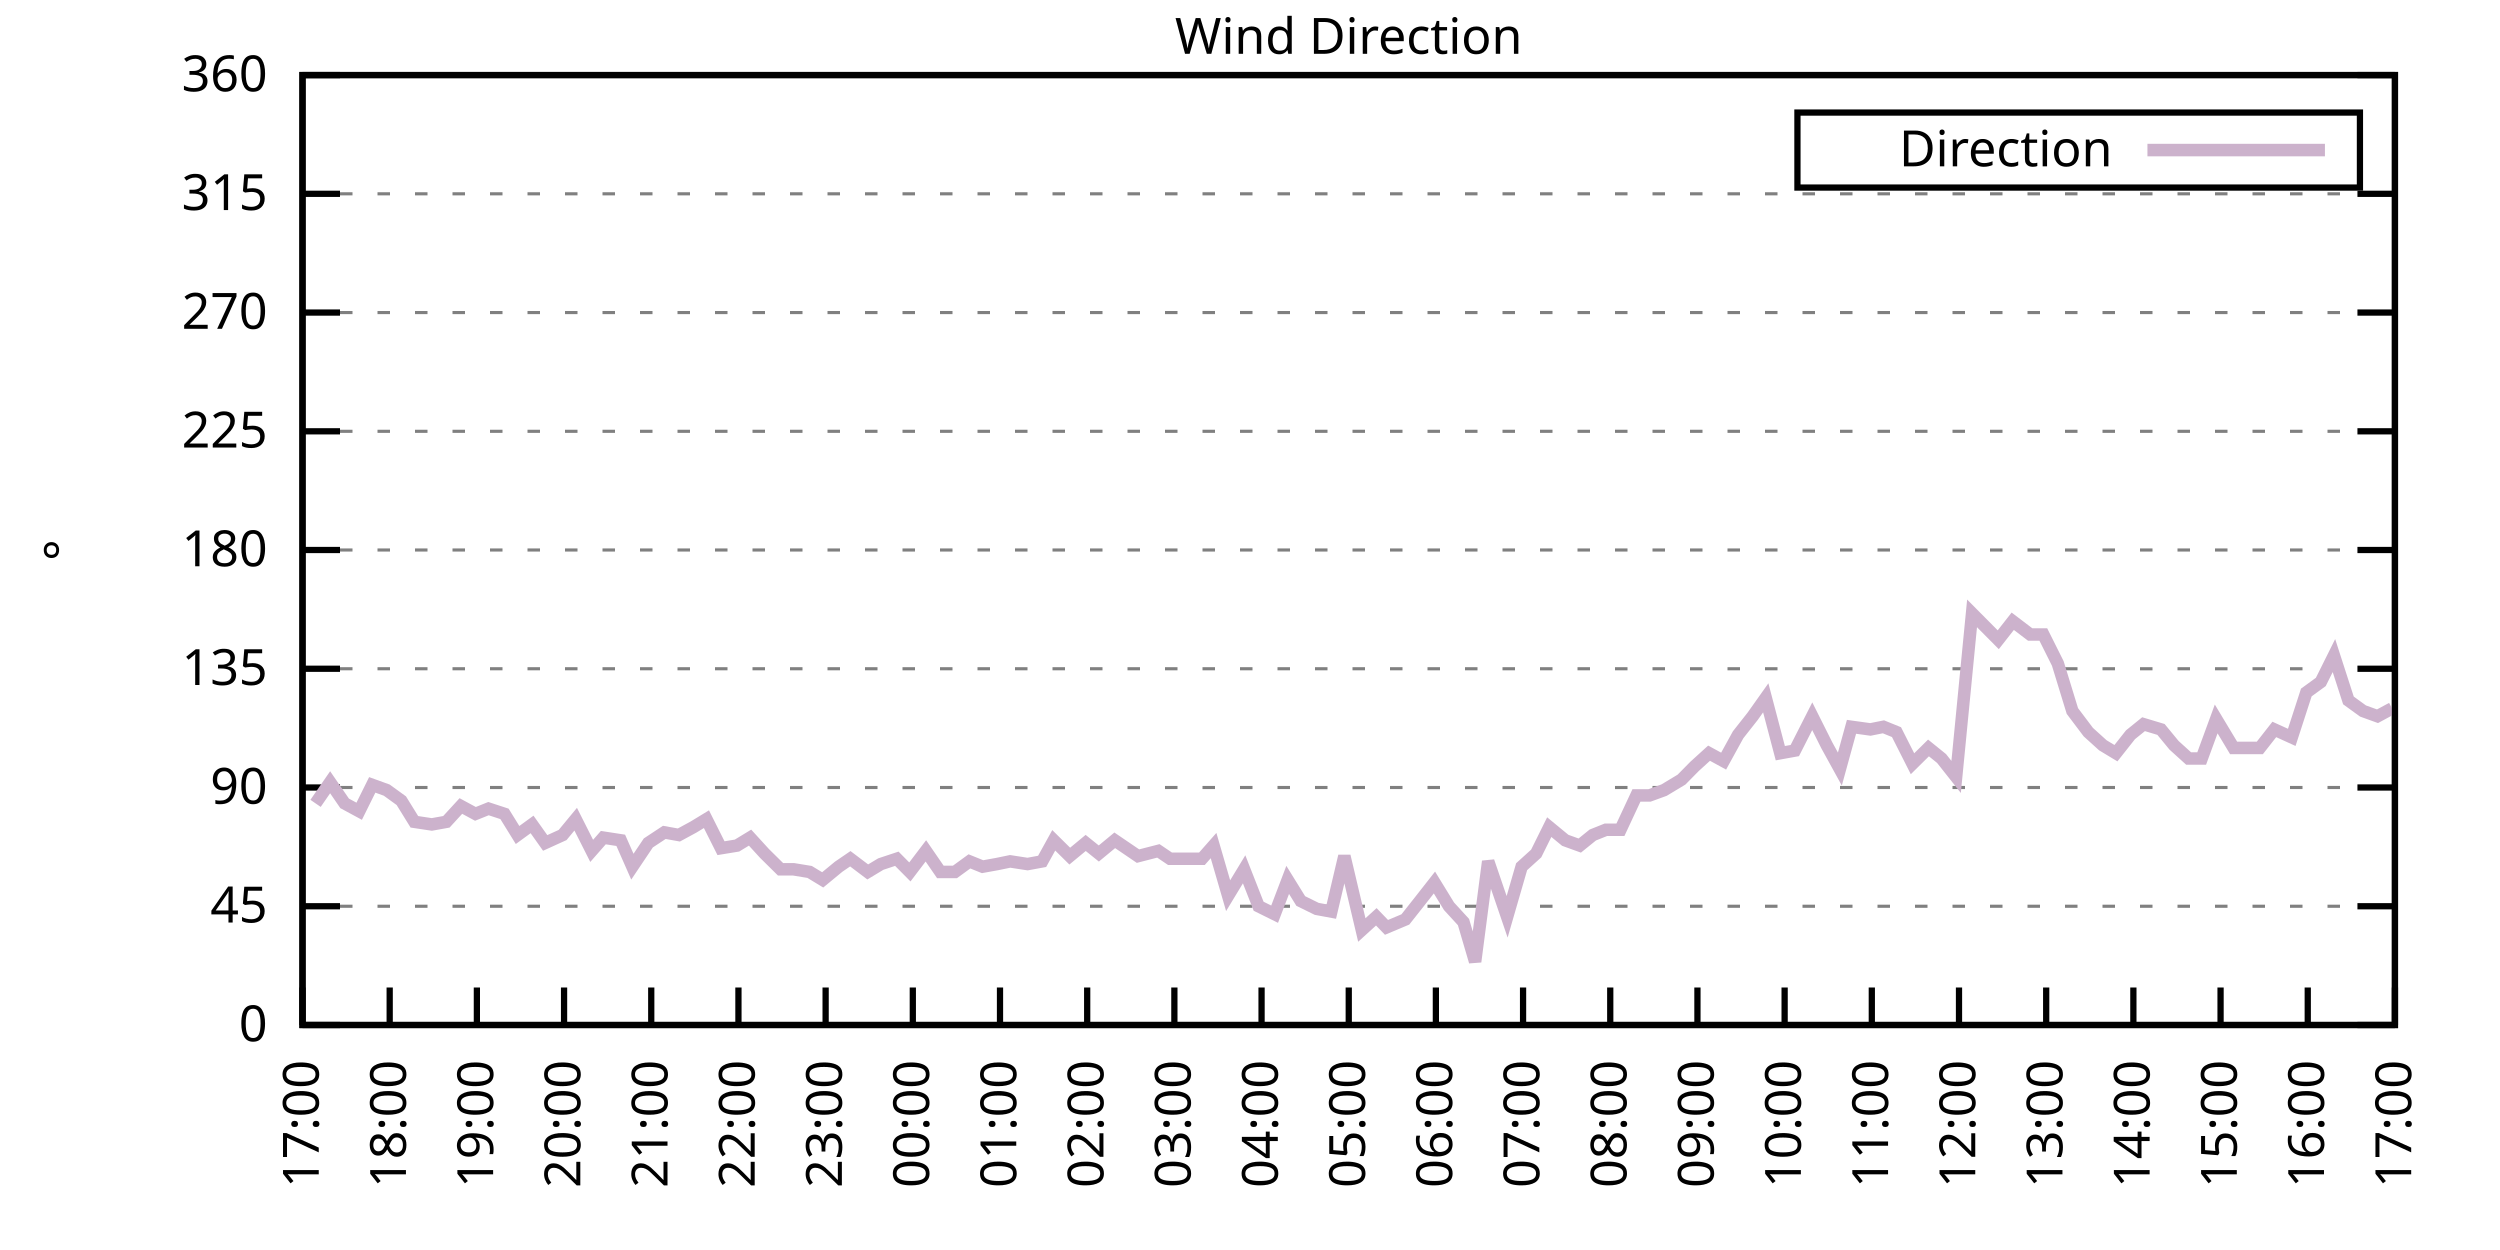
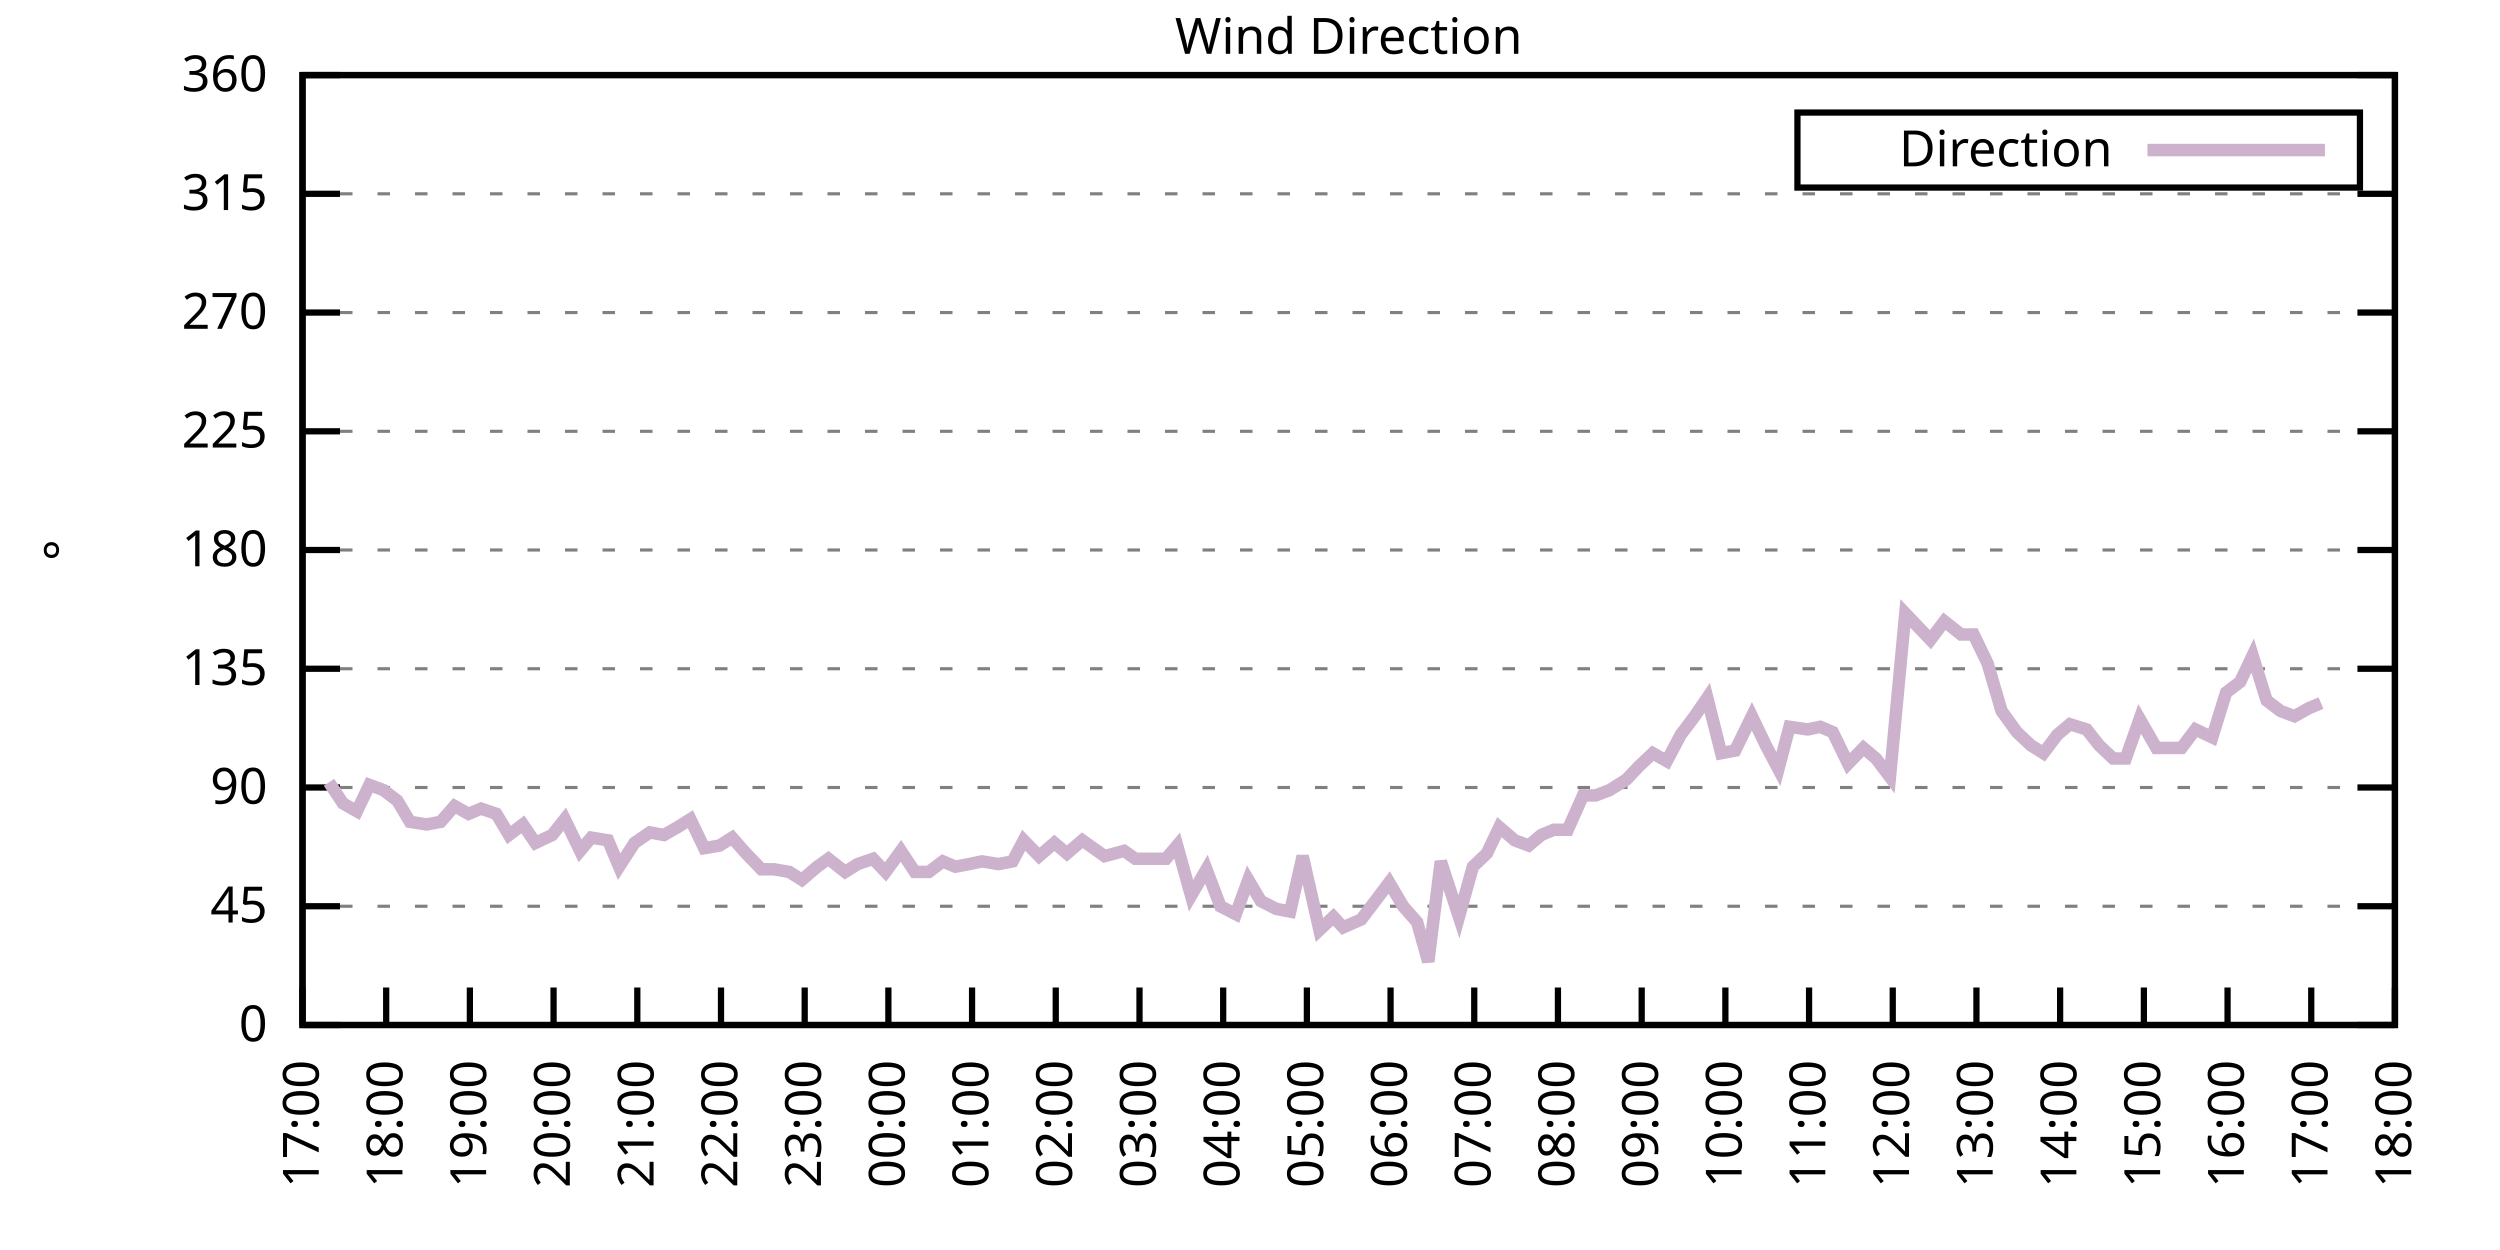
<svg xmlns="http://www.w3.org/2000/svg" xmlns:xlink="http://www.w3.org/1999/xlink" width="400" height="200" viewBox="0 0 400 200">
  <g id="gnuplot_canvas">
    <rect x="0" y="0" width="400" height="200" fill="none" />
    <defs>
      <circle id="gpDot" r="0.5" stroke-width="0.5" stroke="currentColor" />
      <path id="gpPt0" stroke-width="0.333" stroke="currentColor" d="M-1,0 h2 M0,-1 v2" />
      <path id="gpPt1" stroke-width="0.333" stroke="currentColor" d="M-1,-1 L1,1 M1,-1 L-1,1" />
      <path id="gpPt2" stroke-width="0.333" stroke="currentColor" d="M-1,0 L1,0 M0,-1 L0,1 M-1,-1 L1,1 M-1,1 L1,-1" />
      <rect id="gpPt3" stroke-width="0.333" stroke="currentColor" x="-1" y="-1" width="2" height="2" />
      <rect id="gpPt4" stroke-width="0.333" stroke="currentColor" fill="currentColor" x="-1" y="-1" width="2" height="2" />
      <circle id="gpPt5" stroke-width="0.333" stroke="currentColor" cx="0" cy="0" r="1" />
      <use xlink:href="#gpPt5" id="gpPt6" fill="currentColor" stroke="none" />
      <path id="gpPt7" stroke-width="0.333" stroke="currentColor" d="M0,-1.33 L-1.33,0.67 L1.33,0.67 z" />
      <use xlink:href="#gpPt7" id="gpPt8" fill="currentColor" stroke="none" />
      <use xlink:href="#gpPt7" id="gpPt9" stroke="currentColor" transform="rotate(180)" />
      <use xlink:href="#gpPt9" id="gpPt10" fill="currentColor" stroke="none" />
      <use xlink:href="#gpPt3" id="gpPt11" stroke="currentColor" transform="rotate(45)" />
      <use xlink:href="#gpPt11" id="gpPt12" fill="currentColor" stroke="none" />
      <path id="gpPt13" stroke-width="0.333" stroke="currentColor" d="M0,1.330 L1.265,0.411 L0.782,-1.067 L-0.782,-1.076 L-1.265,0.411 z" />
      <use xlink:href="#gpPt13" id="gpPt14" fill="currentColor" stroke="none" />
      <filter id="textbox" filterUnits="objectBoundingBox" x="0" y="0" height="1" width="1">
        <feFlood flood-color="white" flood-opacity="1" result="bgnd" />
        <feComposite in="SourceGraphic" in2="bgnd" operator="atop" />
      </filter>
      <filter id="greybox" filterUnits="objectBoundingBox" x="0" y="0" height="1" width="1">
        <feFlood flood-color="lightgrey" flood-opacity="1" result="grey" />
        <feComposite in="SourceGraphic" in2="grey" operator="atop" />
      </filter>
    </defs>
    <g fill="none" color="white" stroke="currentColor" stroke-width="1.00" stroke-linecap="butt" stroke-linejoin="miter">
</g>
    <g fill="none" color="black" stroke="currentColor" stroke-width="1.00" stroke-linecap="butt" stroke-linejoin="miter">
      <g stroke="none" shape-rendering="crispEdges">
        <polygon fill="rgb(255, 255, 255)" points="48.40,164.00 383.18,164.00 383.18,12.02 48.40,12.02 " />
      </g>
    </g>
    <g fill="none" color="black" stroke="currentColor" stroke-width="1.00" stroke-linecap="butt" stroke-linejoin="miter">
</g>
    <g fill="none" color="black" stroke="black" stroke-width="0.50" stroke-linecap="butt" stroke-linejoin="miter">
</g>
    <g fill="none" color="gray" stroke="currentColor" stroke-width="0.50" stroke-linecap="butt" stroke-linejoin="miter">
      <path stroke="gray" stroke-dasharray="2,4" class="gridline" d="M48.40,164.00 L383.19,164.00  " />
    </g>
    <g fill="none" color="gray" stroke="gray" stroke-width="1.00" stroke-linecap="butt" stroke-linejoin="miter">
</g>
    <g fill="none" color="black" stroke="currentColor" stroke-width="1.00" stroke-linecap="butt" stroke-linejoin="miter">
      <path stroke="black" d="M48.40,164.00 L54.40,164.00 M383.19,164.00 L377.19,164.00  " />
      <g transform="translate(42.80,166.60)" stroke="none" fill="black" font-family="Sans" font-size="8.00" text-anchor="end">
        <text>
          <tspan font-family="Sans"> 0</tspan>
        </text>
      </g>
    </g>
    <g fill="none" color="black" stroke="currentColor" stroke-width="1.00" stroke-linecap="butt" stroke-linejoin="miter">
</g>
    <g fill="none" color="black" stroke="black" stroke-width="0.50" stroke-linecap="butt" stroke-linejoin="miter">
</g>
    <g fill="none" color="gray" stroke="currentColor" stroke-width="0.50" stroke-linecap="butt" stroke-linejoin="miter">
      <path stroke="gray" stroke-dasharray="2,4" class="gridline" d="M48.40,145.00 L383.19,145.00  " />
    </g>
    <g fill="none" color="gray" stroke="gray" stroke-width="1.00" stroke-linecap="butt" stroke-linejoin="miter">
</g>
    <g fill="none" color="black" stroke="currentColor" stroke-width="1.00" stroke-linecap="butt" stroke-linejoin="miter">
      <path stroke="black" d="M48.40,145.00 L54.40,145.00 M383.19,145.00 L377.19,145.00  " />
      <g transform="translate(42.80,147.60)" stroke="none" fill="black" font-family="Sans" font-size="8.00" text-anchor="end">
        <text>
          <tspan font-family="Sans"> 45</tspan>
        </text>
      </g>
    </g>
    <g fill="none" color="black" stroke="currentColor" stroke-width="1.00" stroke-linecap="butt" stroke-linejoin="miter">
</g>
    <g fill="none" color="black" stroke="black" stroke-width="0.50" stroke-linecap="butt" stroke-linejoin="miter">
</g>
    <g fill="none" color="gray" stroke="currentColor" stroke-width="0.50" stroke-linecap="butt" stroke-linejoin="miter">
      <path stroke="gray" stroke-dasharray="2,4" class="gridline" d="M48.40,126.00 L383.19,126.00  " />
    </g>
    <g fill="none" color="gray" stroke="gray" stroke-width="1.00" stroke-linecap="butt" stroke-linejoin="miter">
</g>
    <g fill="none" color="black" stroke="currentColor" stroke-width="1.00" stroke-linecap="butt" stroke-linejoin="miter">
      <path stroke="black" d="M48.40,126.00 L54.40,126.00 M383.19,126.00 L377.19,126.00  " />
      <g transform="translate(42.80,128.60)" stroke="none" fill="black" font-family="Sans" font-size="8.00" text-anchor="end">
        <text>
          <tspan font-family="Sans"> 90</tspan>
        </text>
      </g>
    </g>
    <g fill="none" color="black" stroke="currentColor" stroke-width="1.00" stroke-linecap="butt" stroke-linejoin="miter">
</g>
    <g fill="none" color="black" stroke="black" stroke-width="0.50" stroke-linecap="butt" stroke-linejoin="miter">
</g>
    <g fill="none" color="gray" stroke="currentColor" stroke-width="0.50" stroke-linecap="butt" stroke-linejoin="miter">
      <path stroke="gray" stroke-dasharray="2,4" class="gridline" d="M48.40,107.00 L383.19,107.00  " />
    </g>
    <g fill="none" color="gray" stroke="gray" stroke-width="1.00" stroke-linecap="butt" stroke-linejoin="miter">
</g>
    <g fill="none" color="black" stroke="currentColor" stroke-width="1.00" stroke-linecap="butt" stroke-linejoin="miter">
      <path stroke="black" d="M48.40,107.00 L54.40,107.00 M383.19,107.00 L377.19,107.00  " />
      <g transform="translate(42.80,109.60)" stroke="none" fill="black" font-family="Sans" font-size="8.00" text-anchor="end">
        <text>
          <tspan font-family="Sans"> 135</tspan>
        </text>
      </g>
    </g>
    <g fill="none" color="black" stroke="currentColor" stroke-width="1.00" stroke-linecap="butt" stroke-linejoin="miter">
</g>
    <g fill="none" color="black" stroke="black" stroke-width="0.50" stroke-linecap="butt" stroke-linejoin="miter">
</g>
    <g fill="none" color="gray" stroke="currentColor" stroke-width="0.50" stroke-linecap="butt" stroke-linejoin="miter">
      <path stroke="gray" stroke-dasharray="2,4" class="gridline" d="M48.40,88.00 L383.19,88.00  " />
    </g>
    <g fill="none" color="gray" stroke="gray" stroke-width="1.00" stroke-linecap="butt" stroke-linejoin="miter">
</g>
    <g fill="none" color="black" stroke="currentColor" stroke-width="1.00" stroke-linecap="butt" stroke-linejoin="miter">
      <path stroke="black" d="M48.40,88.00 L54.40,88.00 M383.19,88.00 L377.19,88.00  " />
      <g transform="translate(42.80,90.60)" stroke="none" fill="black" font-family="Sans" font-size="8.00" text-anchor="end">
        <text>
          <tspan font-family="Sans"> 180</tspan>
        </text>
      </g>
    </g>
    <g fill="none" color="black" stroke="currentColor" stroke-width="1.00" stroke-linecap="butt" stroke-linejoin="miter">
</g>
    <g fill="none" color="black" stroke="black" stroke-width="0.50" stroke-linecap="butt" stroke-linejoin="miter">
</g>
    <g fill="none" color="gray" stroke="currentColor" stroke-width="0.50" stroke-linecap="butt" stroke-linejoin="miter">
      <path stroke="gray" stroke-dasharray="2,4" class="gridline" d="M48.40,69.01 L383.19,69.01  " />
    </g>
    <g fill="none" color="gray" stroke="gray" stroke-width="1.00" stroke-linecap="butt" stroke-linejoin="miter">
</g>
    <g fill="none" color="black" stroke="currentColor" stroke-width="1.00" stroke-linecap="butt" stroke-linejoin="miter">
      <path stroke="black" d="M48.40,69.01 L54.40,69.01 M383.19,69.01 L377.19,69.01  " />
      <g transform="translate(42.80,71.61)" stroke="none" fill="black" font-family="Sans" font-size="8.00" text-anchor="end">
        <text>
          <tspan font-family="Sans"> 225</tspan>
        </text>
      </g>
    </g>
    <g fill="none" color="black" stroke="currentColor" stroke-width="1.00" stroke-linecap="butt" stroke-linejoin="miter">
</g>
    <g fill="none" color="black" stroke="black" stroke-width="0.50" stroke-linecap="butt" stroke-linejoin="miter">
</g>
    <g fill="none" color="gray" stroke="currentColor" stroke-width="0.50" stroke-linecap="butt" stroke-linejoin="miter">
      <path stroke="gray" stroke-dasharray="2,4" class="gridline" d="M48.40,50.01 L383.19,50.01  " />
    </g>
    <g fill="none" color="gray" stroke="gray" stroke-width="1.00" stroke-linecap="butt" stroke-linejoin="miter">
</g>
    <g fill="none" color="black" stroke="currentColor" stroke-width="1.00" stroke-linecap="butt" stroke-linejoin="miter">
      <path stroke="black" d="M48.40,50.01 L54.40,50.01 M383.19,50.01 L377.19,50.01  " />
      <g transform="translate(42.80,52.61)" stroke="none" fill="black" font-family="Sans" font-size="8.00" text-anchor="end">
        <text>
          <tspan font-family="Sans"> 270</tspan>
        </text>
      </g>
    </g>
    <g fill="none" color="black" stroke="currentColor" stroke-width="1.00" stroke-linecap="butt" stroke-linejoin="miter">
</g>
    <g fill="none" color="black" stroke="black" stroke-width="0.50" stroke-linecap="butt" stroke-linejoin="miter">
</g>
    <g fill="none" color="gray" stroke="currentColor" stroke-width="0.50" stroke-linecap="butt" stroke-linejoin="miter">
      <path stroke="gray" stroke-dasharray="2,4" class="gridline" d="M48.40,31.01 L383.19,31.01  " />
    </g>
    <g fill="none" color="gray" stroke="gray" stroke-width="1.00" stroke-linecap="butt" stroke-linejoin="miter">
</g>
    <g fill="none" color="black" stroke="currentColor" stroke-width="1.00" stroke-linecap="butt" stroke-linejoin="miter">
      <path stroke="black" d="M48.40,31.01 L54.40,31.01 M383.19,31.01 L377.19,31.01  " />
      <g transform="translate(42.80,33.61)" stroke="none" fill="black" font-family="Sans" font-size="8.00" text-anchor="end">
        <text>
          <tspan font-family="Sans"> 315</tspan>
        </text>
      </g>
    </g>
    <g fill="none" color="black" stroke="currentColor" stroke-width="1.00" stroke-linecap="butt" stroke-linejoin="miter">
</g>
    <g fill="none" color="black" stroke="black" stroke-width="0.50" stroke-linecap="butt" stroke-linejoin="miter">
</g>
    <g fill="none" color="gray" stroke="currentColor" stroke-width="0.50" stroke-linecap="butt" stroke-linejoin="miter">
      <path stroke="gray" stroke-dasharray="2,4" class="gridline" d="M48.40,12.01 L383.19,12.01  " />
    </g>
    <g fill="none" color="gray" stroke="gray" stroke-width="1.00" stroke-linecap="butt" stroke-linejoin="miter">
</g>
    <g fill="none" color="black" stroke="currentColor" stroke-width="1.00" stroke-linecap="butt" stroke-linejoin="miter">
      <path stroke="black" d="M48.40,12.01 L54.40,12.01 M383.19,12.01 L377.19,12.01  " />
      <g transform="translate(42.80,14.61)" stroke="none" fill="black" font-family="Sans" font-size="8.00" text-anchor="end">
        <text>
          <tspan font-family="Sans"> 360</tspan>
        </text>
      </g>
    </g>
    <g fill="none" color="black" stroke="currentColor" stroke-width="1.00" stroke-linecap="butt" stroke-linejoin="miter">
      <path stroke="black" d="M48.40,164.00 L48.40,158.00  " />
      <g transform="translate(51.00,169.60) rotate(270.00)" stroke="none" fill="black" font-family="Sans" font-size="8.00" text-anchor="end">
        <text>
          <tspan font-family="Sans">17:00</tspan>
        </text>
      </g>
    </g>
    <g fill="none" color="black" stroke="currentColor" stroke-width="1.00" stroke-linecap="butt" stroke-linejoin="miter">
-       <path stroke="black" d="M62.35,164.00 L62.35,158.00  " />
-       <g transform="translate(64.95,169.60) rotate(270.00)" stroke="none" fill="black" font-family="Sans" font-size="8.00" text-anchor="end">
+       <path stroke="black" d="M61.79,164.00 L61.79,158.00  " />
+       <g transform="translate(64.39,169.60) rotate(270.00)" stroke="none" fill="black" font-family="Sans" font-size="8.00" text-anchor="end">
        <text>
          <tspan font-family="Sans">18:00</tspan>
        </text>
      </g>
    </g>
    <g fill="none" color="black" stroke="currentColor" stroke-width="1.00" stroke-linecap="butt" stroke-linejoin="miter">
-       <path stroke="black" d="M76.30,164.00 L76.30,158.00  " />
-       <g transform="translate(78.90,169.60) rotate(270.00)" stroke="none" fill="black" font-family="Sans" font-size="8.00" text-anchor="end">
+       <path stroke="black" d="M75.18,164.00 L75.18,158.00  " />
+       <g transform="translate(77.78,169.60) rotate(270.00)" stroke="none" fill="black" font-family="Sans" font-size="8.00" text-anchor="end">
        <text>
          <tspan font-family="Sans">19:00</tspan>
        </text>
      </g>
    </g>
    <g fill="none" color="black" stroke="currentColor" stroke-width="1.00" stroke-linecap="butt" stroke-linejoin="miter">
-       <path stroke="black" d="M90.25,164.00 L90.25,158.00  " />
-       <g transform="translate(92.85,169.60) rotate(270.00)" stroke="none" fill="black" font-family="Sans" font-size="8.00" text-anchor="end">
+       <path stroke="black" d="M88.57,164.00 L88.57,158.00  " />
+       <g transform="translate(91.17,169.60) rotate(270.00)" stroke="none" fill="black" font-family="Sans" font-size="8.00" text-anchor="end">
        <text>
          <tspan font-family="Sans">20:00</tspan>
        </text>
      </g>
    </g>
    <g fill="none" color="black" stroke="currentColor" stroke-width="1.00" stroke-linecap="butt" stroke-linejoin="miter">
-       <path stroke="black" d="M104.20,164.00 L104.20,158.00  " />
-       <g transform="translate(106.80,169.60) rotate(270.00)" stroke="none" fill="black" font-family="Sans" font-size="8.00" text-anchor="end">
+       <path stroke="black" d="M101.97,164.00 L101.97,158.00  " />
+       <g transform="translate(104.57,169.60) rotate(270.00)" stroke="none" fill="black" font-family="Sans" font-size="8.00" text-anchor="end">
        <text>
          <tspan font-family="Sans">21:00</tspan>
        </text>
      </g>
    </g>
    <g fill="none" color="black" stroke="currentColor" stroke-width="1.00" stroke-linecap="butt" stroke-linejoin="miter">
-       <path stroke="black" d="M118.15,164.00 L118.15,158.00  " />
-       <g transform="translate(120.75,169.60) rotate(270.00)" stroke="none" fill="black" font-family="Sans" font-size="8.00" text-anchor="end">
+       <path stroke="black" d="M115.36,164.00 L115.36,158.00  " />
+       <g transform="translate(117.96,169.60) rotate(270.00)" stroke="none" fill="black" font-family="Sans" font-size="8.00" text-anchor="end">
        <text>
          <tspan font-family="Sans">22:00</tspan>
        </text>
      </g>
    </g>
    <g fill="none" color="black" stroke="currentColor" stroke-width="1.00" stroke-linecap="butt" stroke-linejoin="miter">
-       <path stroke="black" d="M132.10,164.00 L132.10,158.00  " />
-       <g transform="translate(134.70,169.60) rotate(270.00)" stroke="none" fill="black" font-family="Sans" font-size="8.00" text-anchor="end">
+       <path stroke="black" d="M128.75,164.00 L128.75,158.00  " />
+       <g transform="translate(131.35,169.60) rotate(270.00)" stroke="none" fill="black" font-family="Sans" font-size="8.00" text-anchor="end">
        <text>
          <tspan font-family="Sans">23:00</tspan>
        </text>
      </g>
    </g>
    <g fill="none" color="black" stroke="currentColor" stroke-width="1.00" stroke-linecap="butt" stroke-linejoin="miter">
-       <path stroke="black" d="M146.05,164.00 L146.05,158.00  " />
-       <g transform="translate(148.65,169.60) rotate(270.00)" stroke="none" fill="black" font-family="Sans" font-size="8.00" text-anchor="end">
+       <path stroke="black" d="M142.14,164.00 L142.14,158.00  " />
+       <g transform="translate(144.74,169.60) rotate(270.00)" stroke="none" fill="black" font-family="Sans" font-size="8.00" text-anchor="end">
        <text>
          <tspan font-family="Sans">00:00</tspan>
        </text>
      </g>
    </g>
    <g fill="none" color="black" stroke="currentColor" stroke-width="1.00" stroke-linecap="butt" stroke-linejoin="miter">
-       <path stroke="black" d="M160.00,164.00 L160.00,158.00  " />
-       <g transform="translate(162.60,169.60) rotate(270.00)" stroke="none" fill="black" font-family="Sans" font-size="8.00" text-anchor="end">
+       <path stroke="black" d="M155.53,164.00 L155.53,158.00  " />
+       <g transform="translate(158.13,169.60) rotate(270.00)" stroke="none" fill="black" font-family="Sans" font-size="8.00" text-anchor="end">
        <text>
          <tspan font-family="Sans">01:00</tspan>
        </text>
      </g>
    </g>
    <g fill="none" color="black" stroke="currentColor" stroke-width="1.00" stroke-linecap="butt" stroke-linejoin="miter">
-       <path stroke="black" d="M173.95,164.00 L173.95,158.00  " />
-       <g transform="translate(176.55,169.60) rotate(270.00)" stroke="none" fill="black" font-family="Sans" font-size="8.00" text-anchor="end">
+       <path stroke="black" d="M168.92,164.00 L168.92,158.00  " />
+       <g transform="translate(171.52,169.60) rotate(270.00)" stroke="none" fill="black" font-family="Sans" font-size="8.00" text-anchor="end">
        <text>
          <tspan font-family="Sans">02:00</tspan>
        </text>
      </g>
    </g>
    <g fill="none" color="black" stroke="currentColor" stroke-width="1.00" stroke-linecap="butt" stroke-linejoin="miter">
-       <path stroke="black" d="M187.90,164.00 L187.90,158.00  " />
-       <g transform="translate(190.50,169.60) rotate(270.00)" stroke="none" fill="black" font-family="Sans" font-size="8.00" text-anchor="end">
+       <path stroke="black" d="M182.32,164.00 L182.32,158.00  " />
+       <g transform="translate(184.92,169.60) rotate(270.00)" stroke="none" fill="black" font-family="Sans" font-size="8.00" text-anchor="end">
        <text>
          <tspan font-family="Sans">03:00</tspan>
        </text>
      </g>
    </g>
    <g fill="none" color="black" stroke="currentColor" stroke-width="1.00" stroke-linecap="butt" stroke-linejoin="miter">
-       <path stroke="black" d="M201.85,164.00 L201.85,158.00  " />
-       <g transform="translate(204.45,169.60) rotate(270.00)" stroke="none" fill="black" font-family="Sans" font-size="8.00" text-anchor="end">
+       <path stroke="black" d="M195.71,164.00 L195.71,158.00  " />
+       <g transform="translate(198.31,169.60) rotate(270.00)" stroke="none" fill="black" font-family="Sans" font-size="8.00" text-anchor="end">
        <text>
          <tspan font-family="Sans">04:00</tspan>
        </text>
      </g>
    </g>
    <g fill="none" color="black" stroke="currentColor" stroke-width="1.00" stroke-linecap="butt" stroke-linejoin="miter">
-       <path stroke="black" d="M215.80,164.00 L215.80,158.00  " />
-       <g transform="translate(218.40,169.60) rotate(270.00)" stroke="none" fill="black" font-family="Sans" font-size="8.00" text-anchor="end">
+       <path stroke="black" d="M209.10,164.00 L209.10,158.00  " />
+       <g transform="translate(211.70,169.60) rotate(270.00)" stroke="none" fill="black" font-family="Sans" font-size="8.00" text-anchor="end">
        <text>
          <tspan font-family="Sans">05:00</tspan>
        </text>
      </g>
    </g>
    <g fill="none" color="black" stroke="currentColor" stroke-width="1.00" stroke-linecap="butt" stroke-linejoin="miter">
-       <path stroke="black" d="M229.74,164.00 L229.74,158.00  " />
-       <g transform="translate(232.34,169.60) rotate(270.00)" stroke="none" fill="black" font-family="Sans" font-size="8.00" text-anchor="end">
+       <path stroke="black" d="M222.49,164.00 L222.49,158.00  " />
+       <g transform="translate(225.09,169.60) rotate(270.00)" stroke="none" fill="black" font-family="Sans" font-size="8.00" text-anchor="end">
        <text>
          <tspan font-family="Sans">06:00</tspan>
        </text>
      </g>
    </g>
    <g fill="none" color="black" stroke="currentColor" stroke-width="1.00" stroke-linecap="butt" stroke-linejoin="miter">
-       <path stroke="black" d="M243.69,164.00 L243.69,158.00  " />
-       <g transform="translate(246.29,169.60) rotate(270.00)" stroke="none" fill="black" font-family="Sans" font-size="8.00" text-anchor="end">
+       <path stroke="black" d="M235.88,164.00 L235.88,158.00  " />
+       <g transform="translate(238.48,169.60) rotate(270.00)" stroke="none" fill="black" font-family="Sans" font-size="8.00" text-anchor="end">
        <text>
          <tspan font-family="Sans">07:00</tspan>
        </text>
      </g>
    </g>
    <g fill="none" color="black" stroke="currentColor" stroke-width="1.00" stroke-linecap="butt" stroke-linejoin="miter">
-       <path stroke="black" d="M257.64,164.00 L257.64,158.00  " />
-       <g transform="translate(260.24,169.60) rotate(270.00)" stroke="none" fill="black" font-family="Sans" font-size="8.00" text-anchor="end">
+       <path stroke="black" d="M249.27,164.00 L249.27,158.00  " />
+       <g transform="translate(251.87,169.60) rotate(270.00)" stroke="none" fill="black" font-family="Sans" font-size="8.00" text-anchor="end">
        <text>
          <tspan font-family="Sans">08:00</tspan>
        </text>
      </g>
    </g>
    <g fill="none" color="black" stroke="currentColor" stroke-width="1.00" stroke-linecap="butt" stroke-linejoin="miter">
-       <path stroke="black" d="M271.59,164.00 L271.59,158.00  " />
-       <g transform="translate(274.19,169.60) rotate(270.00)" stroke="none" fill="black" font-family="Sans" font-size="8.00" text-anchor="end">
+       <path stroke="black" d="M262.67,164.00 L262.67,158.00  " />
+       <g transform="translate(265.27,169.60) rotate(270.00)" stroke="none" fill="black" font-family="Sans" font-size="8.00" text-anchor="end">
        <text>
          <tspan font-family="Sans">09:00</tspan>
        </text>
      </g>
    </g>
    <g fill="none" color="black" stroke="currentColor" stroke-width="1.00" stroke-linecap="butt" stroke-linejoin="miter">
-       <path stroke="black" d="M285.54,164.00 L285.54,158.00  " />
-       <g transform="translate(288.14,169.60) rotate(270.00)" stroke="none" fill="black" font-family="Sans" font-size="8.00" text-anchor="end">
+       <path stroke="black" d="M276.06,164.00 L276.06,158.00  " />
+       <g transform="translate(278.66,169.60) rotate(270.00)" stroke="none" fill="black" font-family="Sans" font-size="8.00" text-anchor="end">
        <text>
          <tspan font-family="Sans">10:00</tspan>
        </text>
      </g>
    </g>
    <g fill="none" color="black" stroke="currentColor" stroke-width="1.00" stroke-linecap="butt" stroke-linejoin="miter">
-       <path stroke="black" d="M299.49,164.00 L299.49,158.00  " />
-       <g transform="translate(302.09,169.60) rotate(270.00)" stroke="none" fill="black" font-family="Sans" font-size="8.00" text-anchor="end">
+       <path stroke="black" d="M289.45,164.00 L289.45,158.00  " />
+       <g transform="translate(292.05,169.60) rotate(270.00)" stroke="none" fill="black" font-family="Sans" font-size="8.00" text-anchor="end">
        <text>
          <tspan font-family="Sans">11:00</tspan>
        </text>
      </g>
    </g>
    <g fill="none" color="black" stroke="currentColor" stroke-width="1.00" stroke-linecap="butt" stroke-linejoin="miter">
-       <path stroke="black" d="M313.44,164.00 L313.44,158.00  " />
-       <g transform="translate(316.04,169.60) rotate(270.00)" stroke="none" fill="black" font-family="Sans" font-size="8.00" text-anchor="end">
+       <path stroke="black" d="M302.84,164.00 L302.84,158.00  " />
+       <g transform="translate(305.44,169.60) rotate(270.00)" stroke="none" fill="black" font-family="Sans" font-size="8.00" text-anchor="end">
        <text>
          <tspan font-family="Sans">12:00</tspan>
        </text>
      </g>
    </g>
    <g fill="none" color="black" stroke="currentColor" stroke-width="1.00" stroke-linecap="butt" stroke-linejoin="miter">
-       <path stroke="black" d="M327.39,164.00 L327.39,158.00  " />
-       <g transform="translate(329.99,169.60) rotate(270.00)" stroke="none" fill="black" font-family="Sans" font-size="8.00" text-anchor="end">
+       <path stroke="black" d="M316.23,164.00 L316.23,158.00  " />
+       <g transform="translate(318.83,169.60) rotate(270.00)" stroke="none" fill="black" font-family="Sans" font-size="8.00" text-anchor="end">
        <text>
          <tspan font-family="Sans">13:00</tspan>
        </text>
      </g>
    </g>
    <g fill="none" color="black" stroke="currentColor" stroke-width="1.00" stroke-linecap="butt" stroke-linejoin="miter">
-       <path stroke="black" d="M341.34,164.00 L341.34,158.00  " />
-       <g transform="translate(343.94,169.60) rotate(270.00)" stroke="none" fill="black" font-family="Sans" font-size="8.00" text-anchor="end">
+       <path stroke="black" d="M329.62,164.00 L329.62,158.00  " />
+       <g transform="translate(332.22,169.60) rotate(270.00)" stroke="none" fill="black" font-family="Sans" font-size="8.00" text-anchor="end">
        <text>
          <tspan font-family="Sans">14:00</tspan>
        </text>
      </g>
    </g>
    <g fill="none" color="black" stroke="currentColor" stroke-width="1.00" stroke-linecap="butt" stroke-linejoin="miter">
-       <path stroke="black" d="M355.29,164.00 L355.29,158.00  " />
-       <g transform="translate(357.89,169.60) rotate(270.00)" stroke="none" fill="black" font-family="Sans" font-size="8.00" text-anchor="end">
+       <path stroke="black" d="M343.02,164.00 L343.02,158.00  " />
+       <g transform="translate(345.62,169.60) rotate(270.00)" stroke="none" fill="black" font-family="Sans" font-size="8.00" text-anchor="end">
        <text>
          <tspan font-family="Sans">15:00</tspan>
        </text>
      </g>
    </g>
    <g fill="none" color="black" stroke="currentColor" stroke-width="1.00" stroke-linecap="butt" stroke-linejoin="miter">
-       <path stroke="black" d="M369.24,164.00 L369.24,158.00  " />
-       <g transform="translate(371.84,169.60) rotate(270.00)" stroke="none" fill="black" font-family="Sans" font-size="8.00" text-anchor="end">
+       <path stroke="black" d="M356.41,164.00 L356.41,158.00  " />
+       <g transform="translate(359.01,169.60) rotate(270.00)" stroke="none" fill="black" font-family="Sans" font-size="8.00" text-anchor="end">
        <text>
          <tspan font-family="Sans">16:00</tspan>
+         </text>
+       </g>
+     </g>
+     <g fill="none" color="black" stroke="currentColor" stroke-width="1.00" stroke-linecap="butt" stroke-linejoin="miter">
+       <path stroke="black" d="M369.80,164.00 L369.80,158.00  " />
+       <g transform="translate(372.40,169.60) rotate(270.00)" stroke="none" fill="black" font-family="Sans" font-size="8.00" text-anchor="end">
+         <text>
+           <tspan font-family="Sans">17:00</tspan>
        </text>
      </g>
    </g>
    <g fill="none" color="black" stroke="currentColor" stroke-width="1.00" stroke-linecap="butt" stroke-linejoin="miter">
      <path stroke="black" d="M383.19,164.00 L383.19,158.00  " />
      <g transform="translate(385.79,169.60) rotate(270.00)" stroke="none" fill="black" font-family="Sans" font-size="8.00" text-anchor="end">
        <text>
-           <tspan font-family="Sans">17:00</tspan>
+           <tspan font-family="Sans">18:00</tspan>
        </text>
      </g>
    </g>
    <g fill="none" color="black" stroke="currentColor" stroke-width="1.00" stroke-linecap="butt" stroke-linejoin="miter">
</g>
    <g fill="none" color="black" stroke="currentColor" stroke-width="1.00" stroke-linecap="butt" stroke-linejoin="miter">
      <path stroke="black" d="M48.40,12.01 L48.40,164.00 L383.19,164.00 L383.19,12.01 L48.40,12.01 Z  " />
    </g>
    <g fill="none" color="black" stroke="currentColor" stroke-width="1.00" stroke-linecap="butt" stroke-linejoin="miter">
</g>
    <g fill="none" color="black" stroke="currentColor" stroke-width="1.00" stroke-linecap="butt" stroke-linejoin="miter">
      <path stroke="black" d="M287.59,30.01 L287.59,18.01 L377.59,18.01 L377.59,30.01 L287.59,30.01 Z  " />
    </g>
    <g id="Wind_direction_plot_1">
      <g fill="none" color="white" stroke="black" stroke-width="2.00" stroke-linecap="butt" stroke-linejoin="miter">
</g>
      <g fill="none" color="black" stroke="currentColor" stroke-width="2.00" stroke-linecap="butt" stroke-linejoin="miter">
        <g transform="translate(337.99,26.61)" stroke="none" fill="black" font-family="Sans" font-size="8.00" text-anchor="end">
          <text>
            <tspan font-family="Sans">Direction</tspan>
          </text>
        </g>
      </g>
      <g fill="none" color="black" stroke="currentColor" stroke-width="2.00" stroke-linecap="butt" stroke-linejoin="miter">
-         <path stroke="rgb(204, 178, 204)" d="M343.59,24.01 L371.99,24.01 M50.49,128.54 L52.82,125.16 L55.14,128.54 L57.47,129.80 L59.56,125.58 L61.88,126.42   L64.21,128.11 L66.30,131.49 L69.09,131.91 L71.42,131.49 L73.74,128.96 L76.07,130.22 L78.16,129.38 L80.72,130.22   L82.81,133.60 L85.13,131.91 L87.23,134.87 L90.02,133.60 L92.11,131.07 L94.67,136.14 L96.53,134.02 L99.32,134.45   L101.18,138.67 L103.73,134.87 L106.29,133.18 L108.62,133.60 L110.94,132.34 L113.03,131.07 L115.36,135.71 L117.92,135.29   L120.01,134.02 L122.33,136.56 L124.89,139.09 L126.98,139.09 L129.54,139.51 L131.63,140.78 L134.19,138.67 L136.05,137.40   L138.84,139.51 L140.93,138.25 L143.49,137.40 L145.58,139.51 L148.14,136.14 L150.46,139.51 L152.79,139.51 L155.11,137.82   L157.21,138.67 L159.53,138.25 L161.62,137.82 L164.41,138.25 L166.74,137.82 L168.60,134.45 L171.16,136.98 L173.71,134.87   L175.81,136.56 L178.36,134.45 L182.08,136.98 L185.34,136.14 L187.20,137.40 L189.76,137.40 L192.31,137.40 L194.17,135.29   L196.50,143.31 L199.06,139.09 L201.38,145.00 L203.94,146.27 L206.03,140.78 L208.12,144.16 L210.68,145.42 L213.01,145.85   L215.10,136.98 L217.89,148.80 L220.21,146.69 L221.84,148.38 L224.86,147.11 L227.19,144.16 L229.51,141.20 L231.84,145.00   L234.16,147.53 L236.02,153.87 L238.11,137.82 L241.14,146.69 L243.46,138.67 L245.79,136.56 L247.88,132.34 L250.44,134.45   L252.76,135.29 L254.85,133.60 L256.95,132.76 L259.27,132.76 L261.83,127.27 L263.92,127.27 L266.25,126.42 L269.04,124.74   L271.13,122.62 L273.45,120.51 L275.78,121.78 L278.10,117.56 L280.43,114.60 L282.52,111.65 L284.85,120.51 L287.17,120.09   L289.96,114.60 L292.29,119.25 L294.38,123.05 L296.24,116.29 L299.26,116.71 L301.35,116.29 L303.44,117.14 L306.00,122.20   L308.56,119.67 L310.65,121.36 L312.98,124.31 L315.53,98.14 L319.72,102.36 L322.04,99.40 L324.83,101.52 L326.93,101.52   L329.25,106.16 L331.58,113.76 L334.13,117.14 L336.46,119.25 L338.55,120.51 L340.88,117.56 L342.97,115.87 L345.76,116.71   L347.85,119.25 L350.18,121.36 L352.27,121.36 L354.59,115.03 L357.38,119.67 L359.48,119.67 L361.57,119.67 L363.89,116.71   L366.68,117.98 L369.01,110.80 L371.33,109.11 L373.43,104.89 L375.75,112.07 L378.08,113.76 L380.40,114.60 L382.73,113.34    " />
+         <path stroke="rgb(204, 178, 204)" d="M343.59,24.01 L371.99,24.01 M52.64,125.16 L54.87,128.54 L57.10,129.80 L59.11,125.58 L61.35,126.42 L63.58,128.11   L65.59,131.49 L68.26,131.91 L70.50,131.49 L72.73,128.96 L74.96,130.22 L76.97,129.38 L79.42,130.22 L81.43,133.60   L83.66,131.91 L85.67,134.87 L88.35,133.60 L90.36,131.07 L92.82,136.14 L94.60,134.02 L97.28,134.45 L99.06,138.67   L101.52,134.87 L103.98,133.18 L106.21,133.60 L108.44,132.34 L110.45,131.07 L112.68,135.71 L115.13,135.29 L117.14,134.02   L119.38,136.56 L121.83,139.09 L123.84,139.09 L126.29,139.51 L128.30,140.78 L130.76,138.67 L132.54,137.40 L135.22,139.51   L137.23,138.25 L139.69,137.40 L141.69,139.51 L144.15,136.14 L146.38,139.51 L148.61,139.51 L150.85,137.82 L152.85,138.67   L155.09,138.25 L157.10,137.82 L159.77,138.25 L162.01,137.82 L163.79,134.45 L166.25,136.98 L168.70,134.87 L170.71,136.56   L173.17,134.45 L176.74,136.98 L179.86,136.14 L181.65,137.40 L184.10,137.40 L186.56,137.40 L188.34,135.29 L190.57,143.31   L193.03,139.09 L195.26,145.00 L197.72,146.27 L199.73,140.78 L201.73,144.16 L204.19,145.42 L206.42,145.85 L208.43,136.98   L211.11,148.80 L213.34,146.69 L214.90,148.38 L217.80,147.11 L220.04,144.16 L222.27,141.20 L224.50,145.00 L226.73,147.53   L228.52,153.87 L230.53,137.82 L233.43,146.69 L235.66,138.67 L237.89,136.56 L239.90,132.34 L242.36,134.45 L244.59,135.29   L246.60,133.60 L248.60,132.76 L250.84,132.76 L253.29,127.27 L255.30,127.27 L257.53,126.42 L260.21,124.74 L262.22,122.62   L264.45,120.51 L266.68,121.78 L268.92,117.56 L271.15,114.60 L273.16,111.65 L275.39,120.51 L277.62,120.09 L280.30,114.60   L282.53,119.25 L284.54,123.05 L286.32,116.29 L289.23,116.71 L291.23,116.29 L293.24,117.14 L295.70,122.20 L298.15,119.67   L300.16,121.36 L302.39,124.31 L304.85,98.14 L308.87,102.36 L311.10,99.40 L313.78,101.52 L315.79,101.52 L318.02,106.16   L320.25,113.76 L322.70,117.14 L324.94,119.25 L326.95,120.51 L329.18,117.56 L331.19,115.87 L333.86,116.71 L335.87,119.25   L338.10,121.36 L340.11,121.36 L342.35,115.03 L345.02,119.67 L347.03,119.67 L349.04,119.67 L351.27,116.71 L353.95,117.98   L356.18,110.80 L358.42,109.11 L360.42,104.89 L362.66,112.07 L364.89,113.76 L367.12,114.60 L369.35,113.34 L371.36,112.49    " />
      </g>
    </g>
    <g fill="none" color="black" stroke="currentColor" stroke-width="2.00" stroke-linecap="butt" stroke-linejoin="miter">
</g>
    <g fill="none" color="black" stroke="black" stroke-width="1.00" stroke-linecap="butt" stroke-linejoin="miter">
</g>
    <g fill="none" color="black" stroke="currentColor" stroke-width="1.00" stroke-linecap="butt" stroke-linejoin="miter">
      <path stroke="black" d="M48.40,12.01 L48.40,164.00 L383.19,164.00 L383.19,12.01 L48.40,12.01 Z  " />
      <g transform="translate(12.80,88.01) rotate(270.00)" stroke="none" fill="black" font-family="Sans" font-size="8.00" text-anchor="middle">
        <text>
          <tspan font-family="Sans">°</tspan>
        </text>
      </g>
    </g>
    <g fill="none" color="black" stroke="currentColor" stroke-width="1.00" stroke-linecap="butt" stroke-linejoin="miter">
</g>
    <g fill="none" color="black" stroke="currentColor" stroke-width="1.00" stroke-linecap="butt" stroke-linejoin="miter">
      <g transform="translate(215.79,8.61)" stroke="none" fill="black" font-family="Sans" font-size="8.00" text-anchor="middle">
        <text>
          <tspan font-family="Sans">Wind Direction</tspan>
        </text>
      </g>
    </g>
    <g fill="none" color="black" stroke="currentColor" stroke-width="1.00" stroke-linecap="butt" stroke-linejoin="miter">
</g>
  </g>
</svg>
